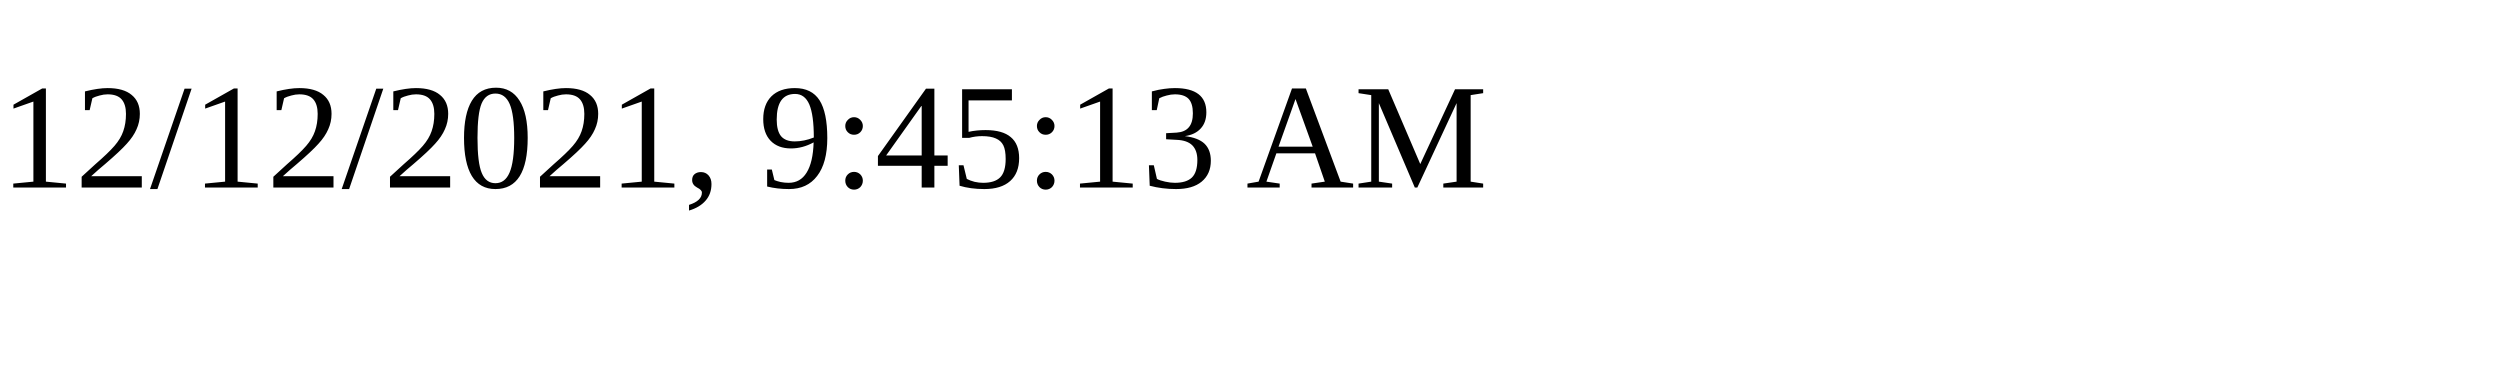
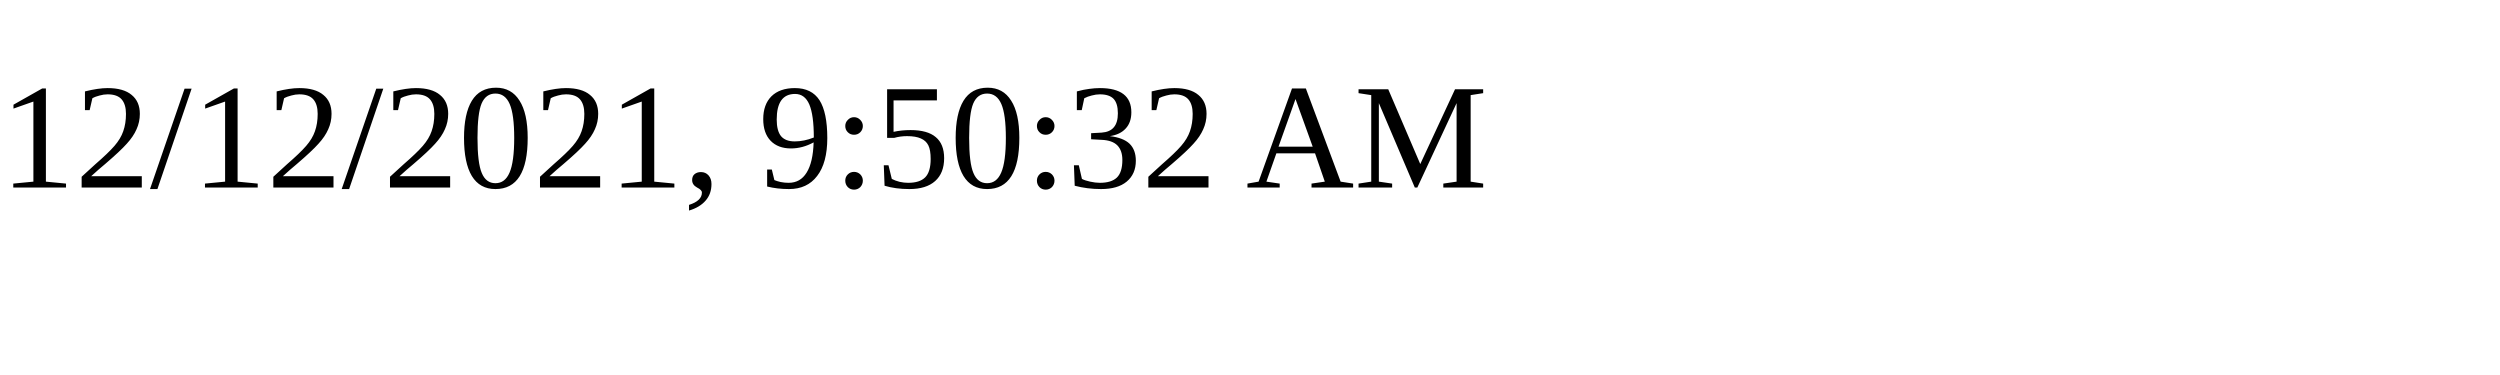
<svg xmlns="http://www.w3.org/2000/svg" height="30" width="200">
-   <text x="0" y="15">12/12/2021, 9:45:13 AM</text>
+   <text x="0" y="15">12/12/2021, 9:50:32 AM</text>
</svg>
